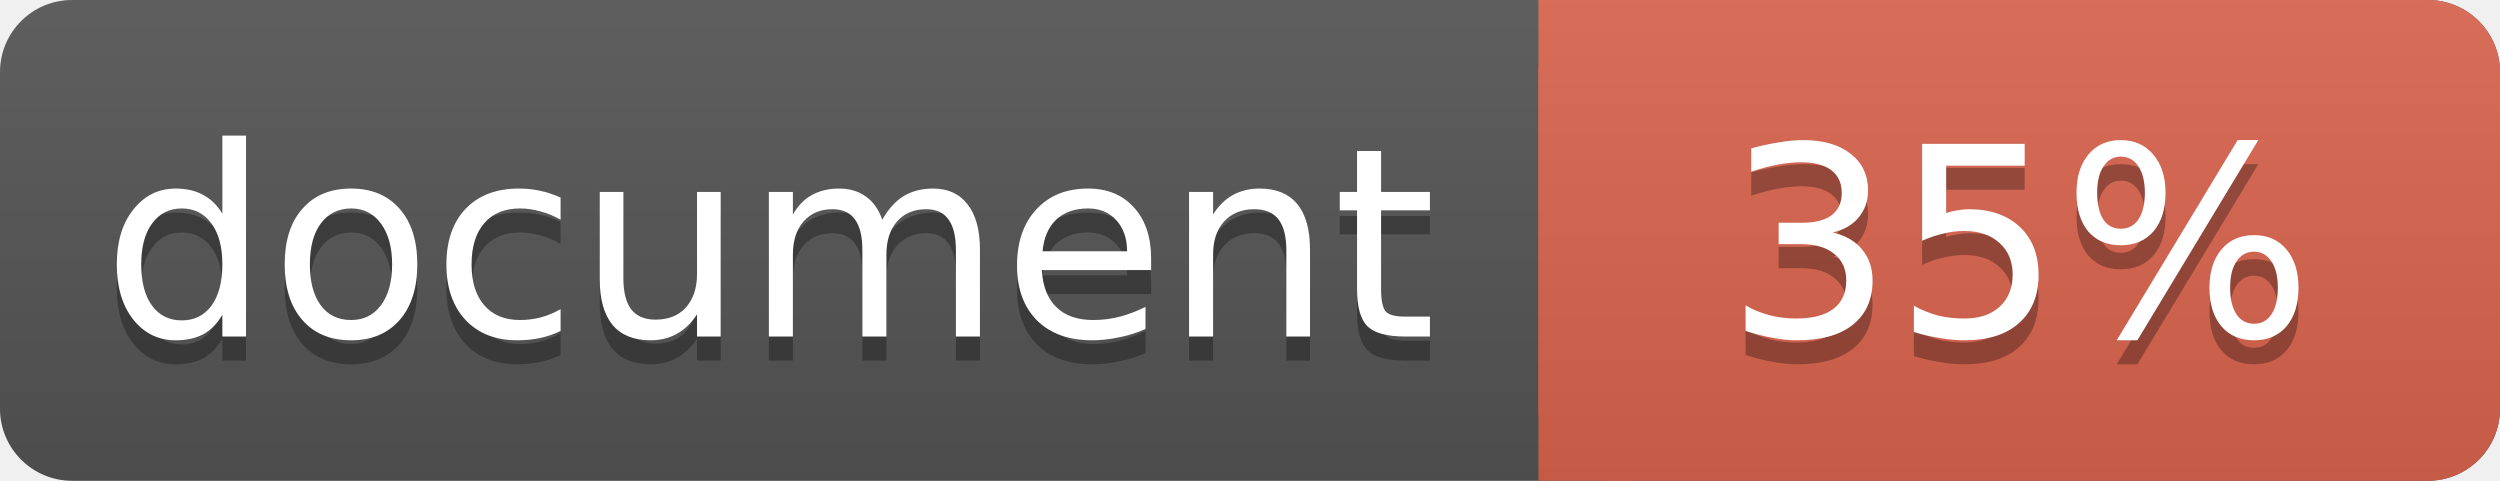
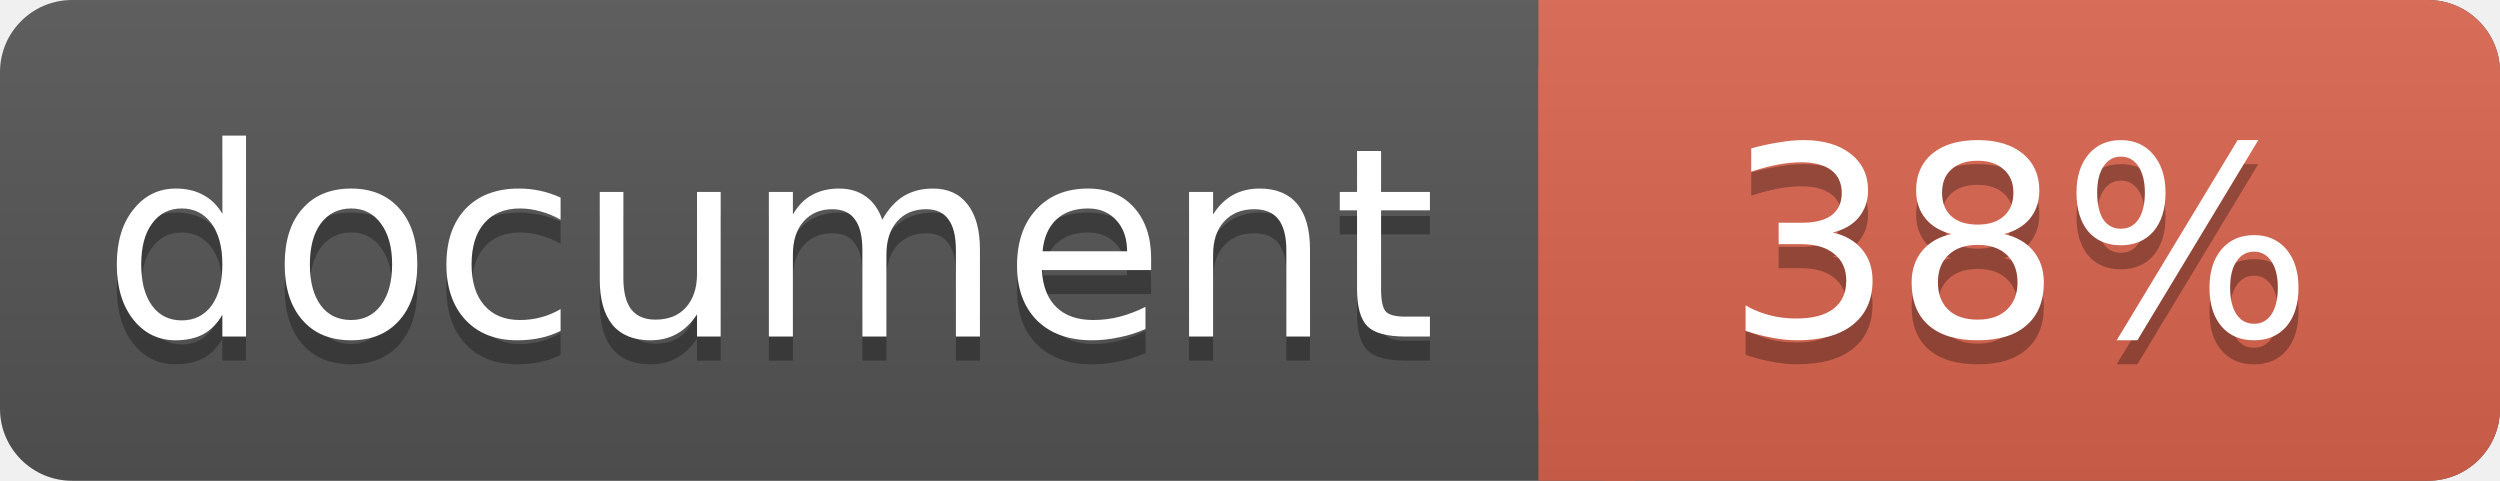
<svg xmlns="http://www.w3.org/2000/svg" width="104" height="20">
  <linearGradient id="a" x2="0" y2="100%">
    <stop offset="0" stop-color="#bbb" stop-opacity=".1" />
    <stop offset="1" stop-opacity=".1" />
  </linearGradient>
  <rect rx="3" width="104" height="20" fill="#555" />
  <rect rx="3" x="64" width="40" height="20" fill="#db654f" />
  <path fill="#db654f" d="M64 0h4v20h-4z" />
  <rect rx="3" width="104" height="20" fill="url(#a)" />
  <g fill="#fff" text-anchor="middle" font-family="DejaVu Sans,Verdana,Geneva,sans-serif" font-size="11">
    <text x="32" y="15" fill="#010101" fill-opacity=".3">document</text>
    <text x="32" y="14">document</text>
-     <text x="84" y="15" fill="#010101" fill-opacity=".3">35%</text>
-     <text x="84" y="14">35%</text>
+     <text x="84" y="15" fill="#010101" fill-opacity=".3">38%</text>
+     <text x="84" y="14">38%</text>
  </g>
</svg>
